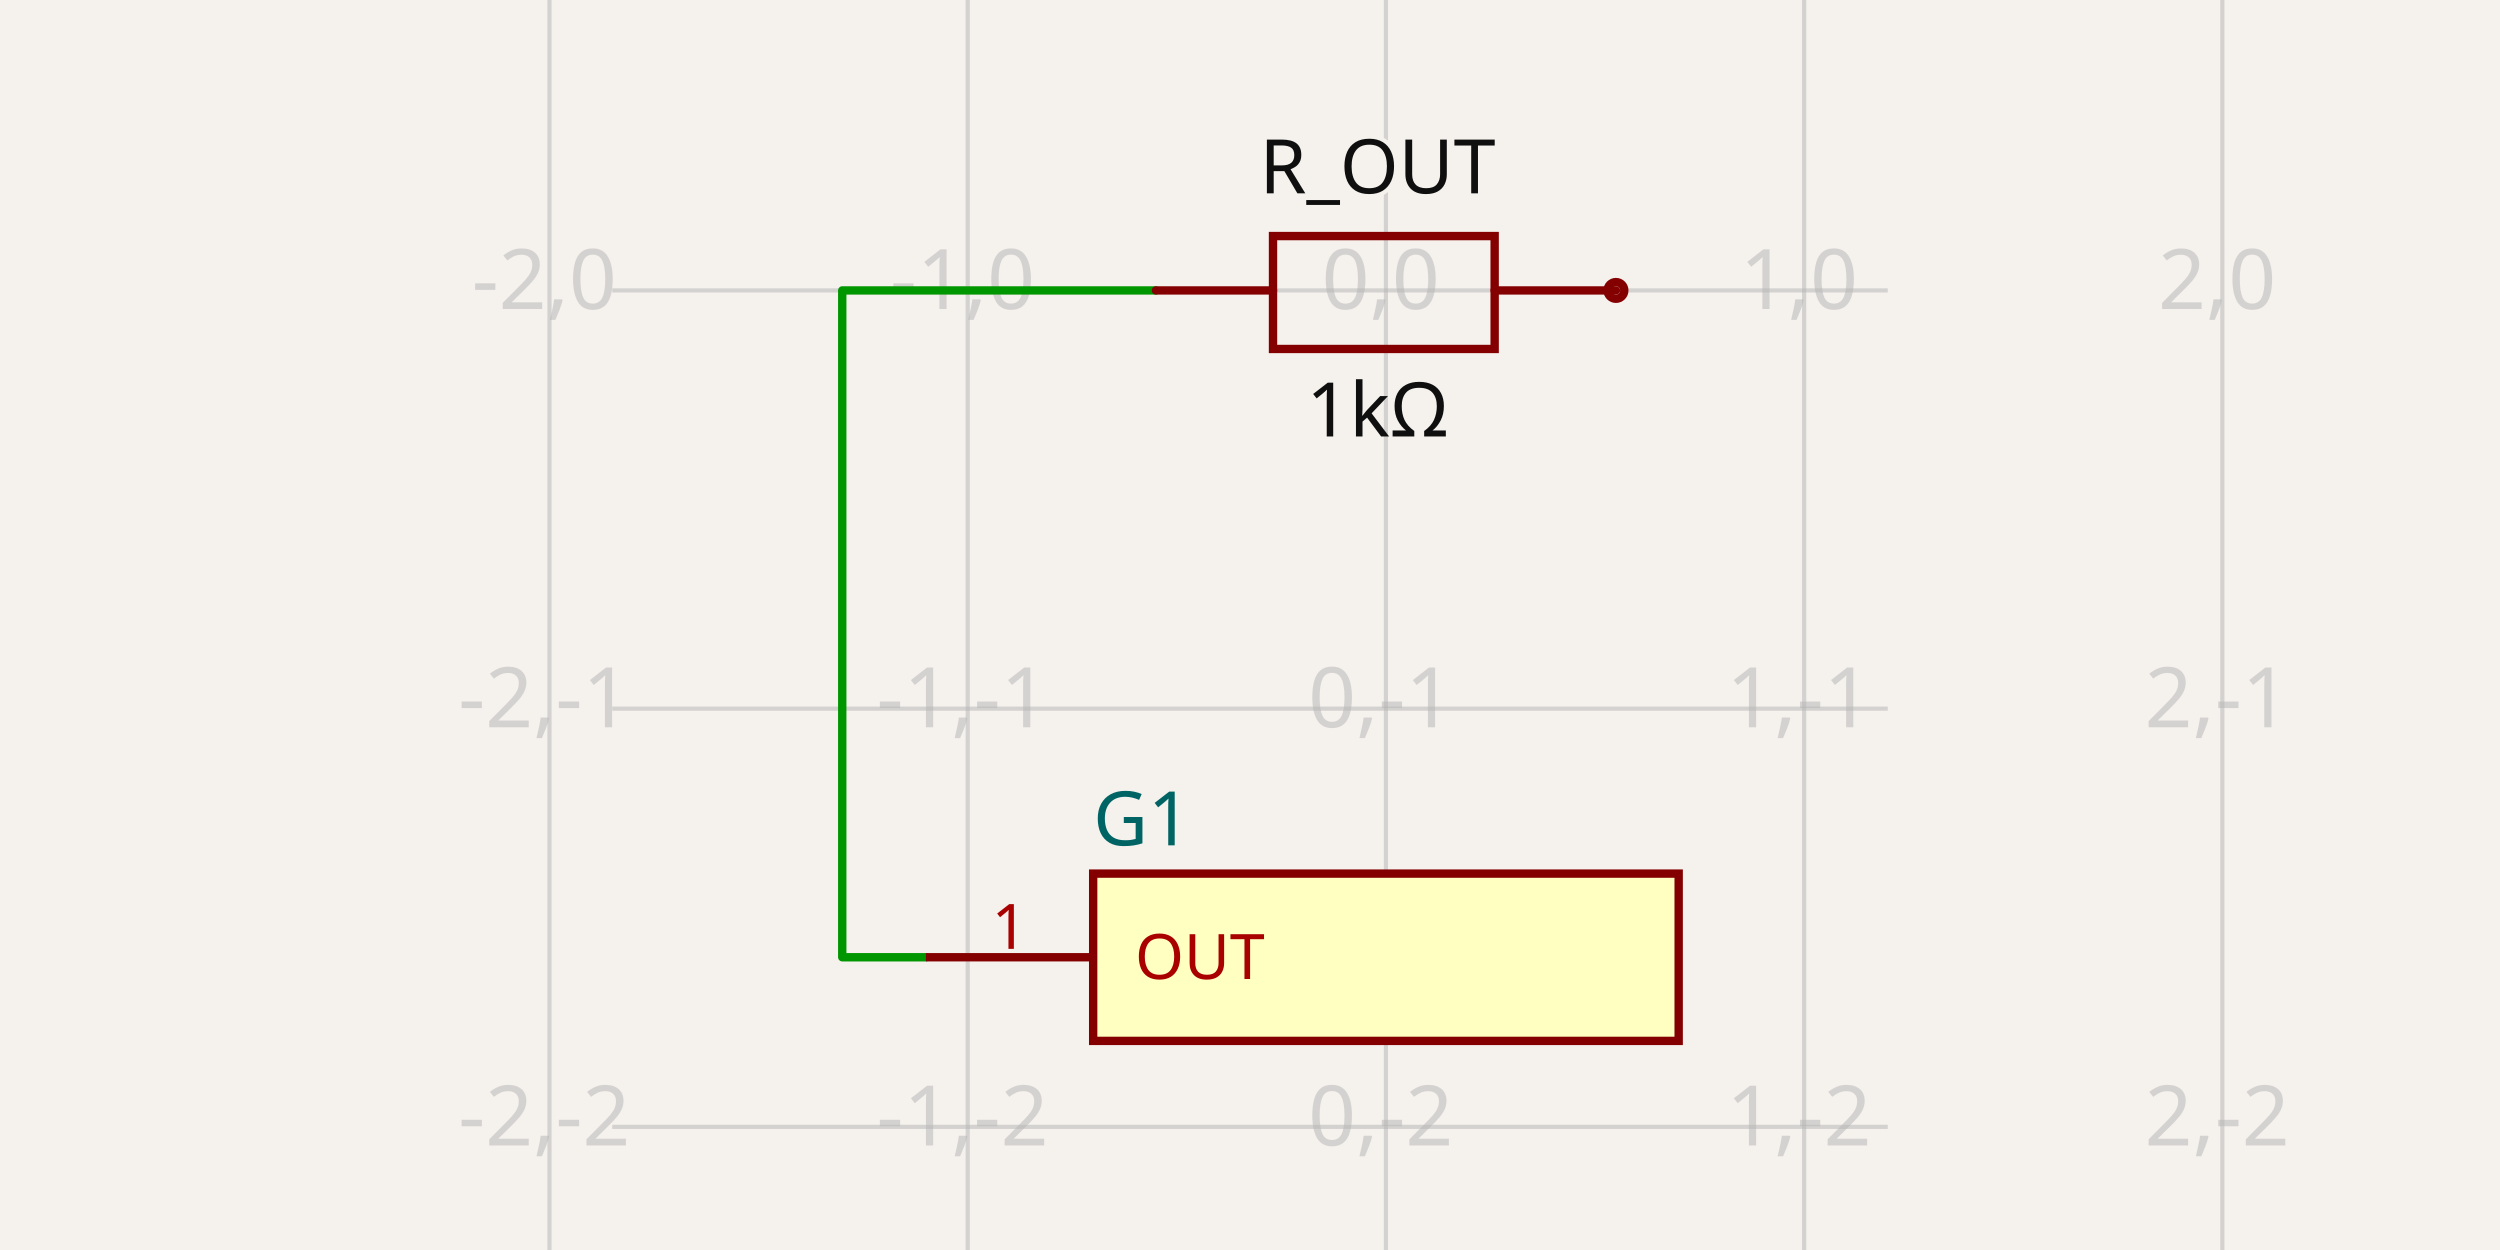
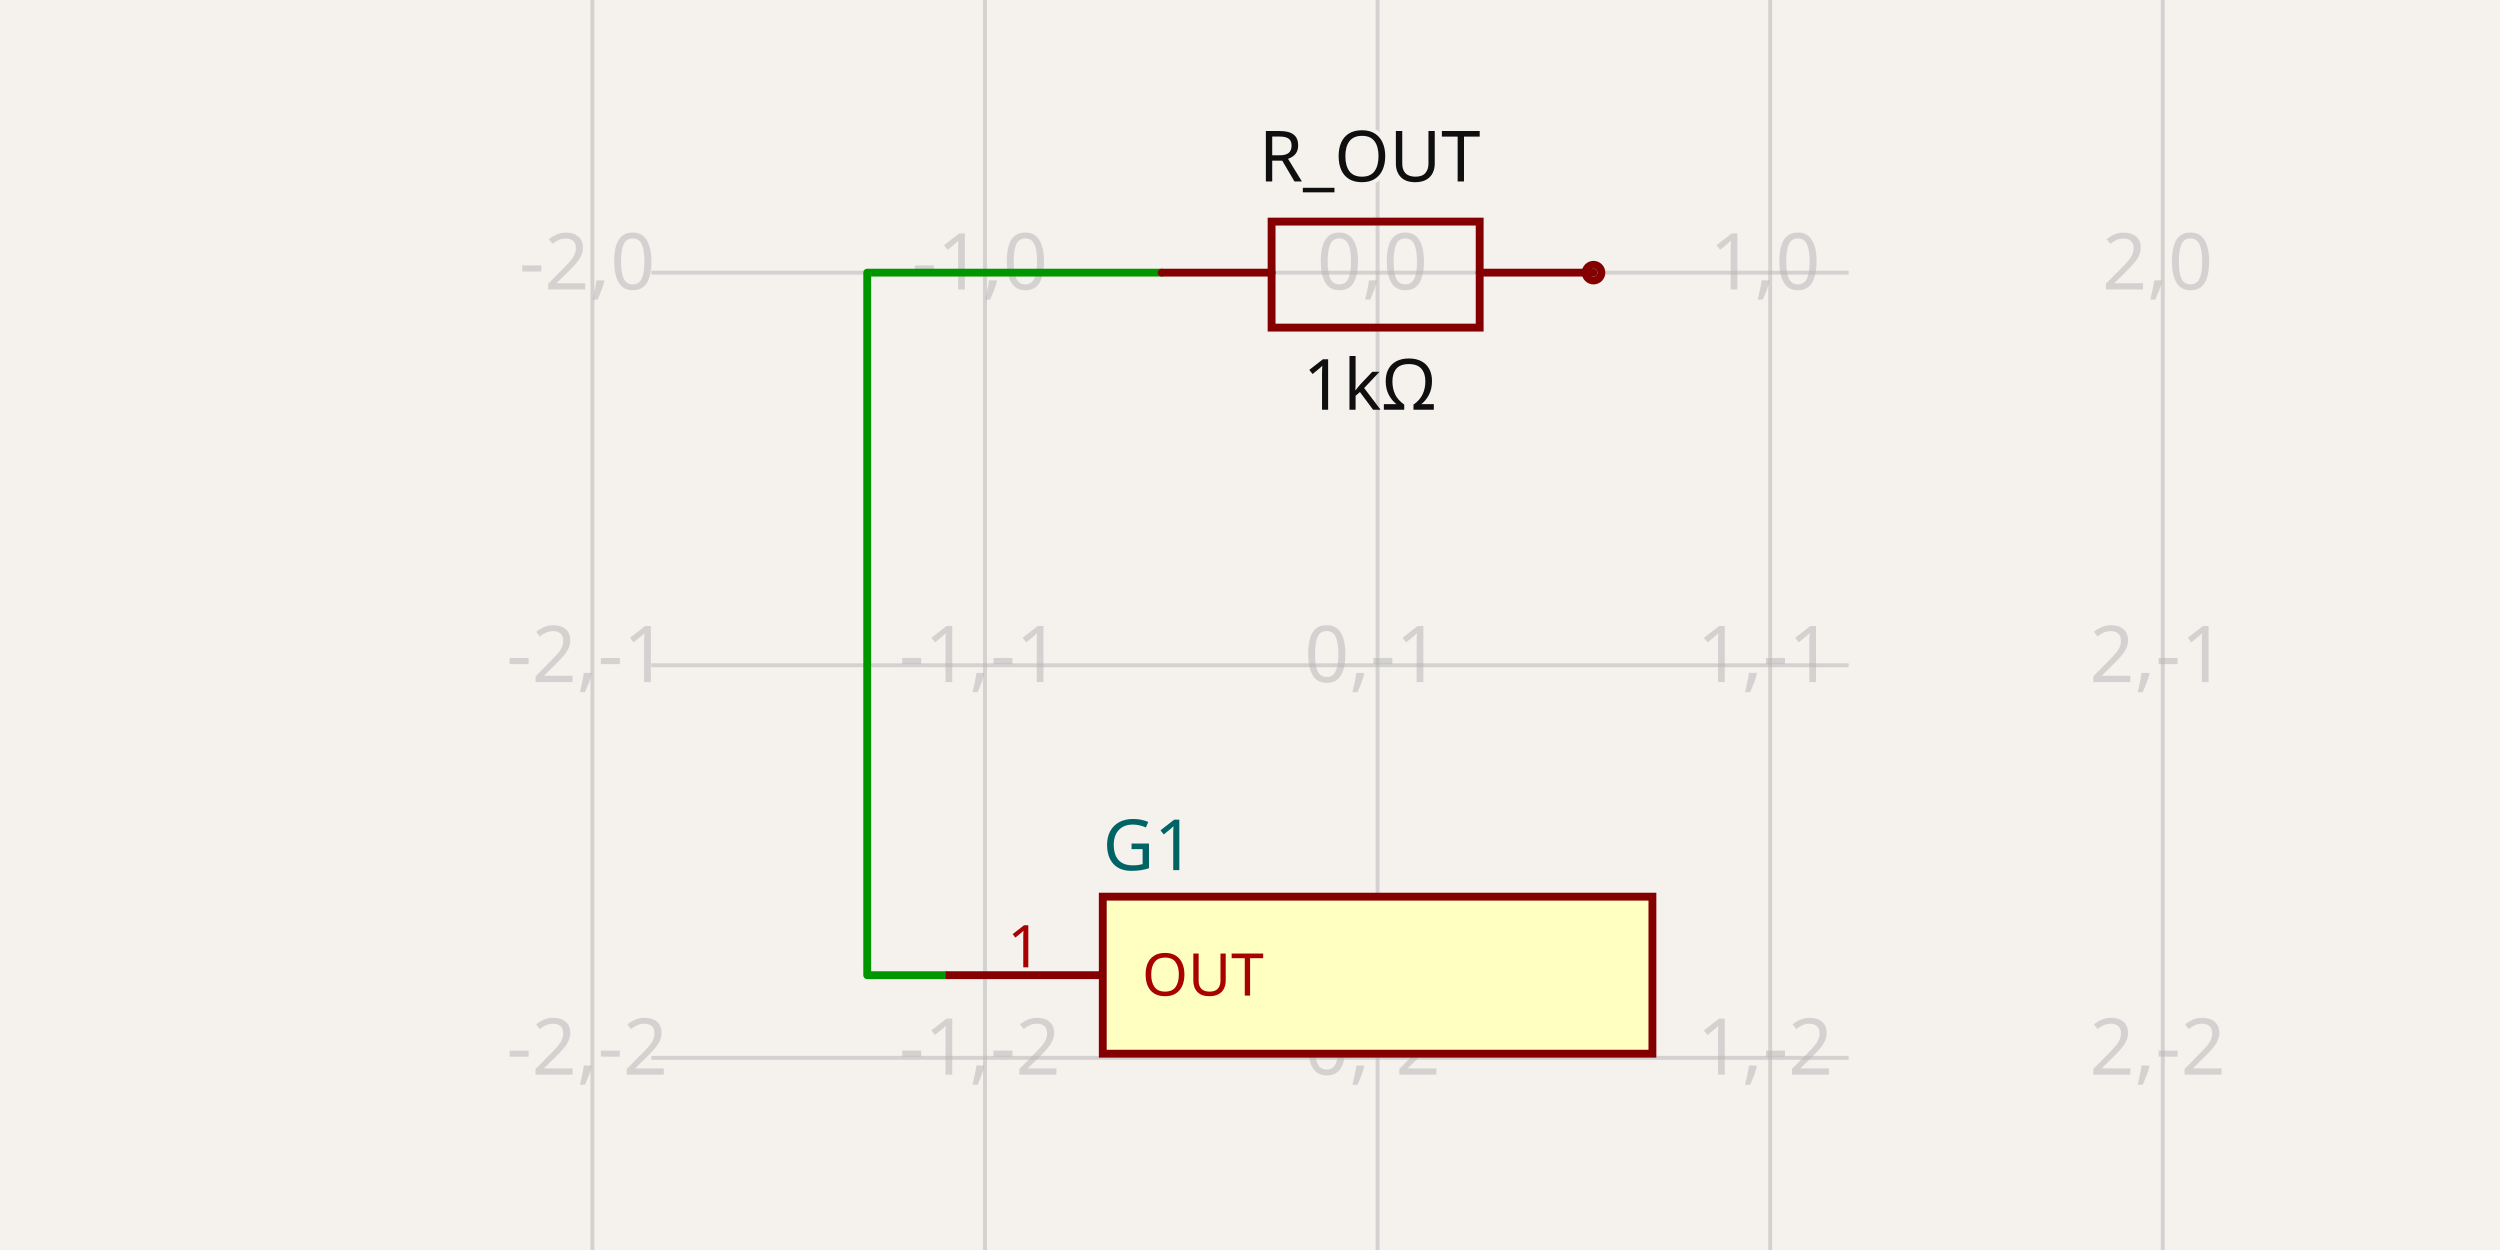
- <svg xmlns="http://www.w3.org/2000/svg" width="1200" height="600" style="background-color: rgb(245, 241, 237)" data-real-to-screen-transform="matrix(200.7420295294,0,0,-200.7420295294,665.241159597,139.4063763765)" data-software-used-string="@tscircuit/core@0.0.1222">
+ <svg xmlns="http://www.w3.org/2000/svg" width="1200" height="600" style="background-color: rgb(245, 241, 237)" data-real-to-screen-transform="matrix(188.4474963447,0,0,-188.4474963447,661.245436312,130.8683720307)" data-software-used-string="@tscircuit/core@0.0.1327">
  <style>
              .boundary { fill: rgb(245, 241, 237); }
              .schematic-boundary { fill: none; stroke: #fff; }
              .component { fill: none; stroke: rgb(132, 0, 0); }
              .chip { fill: rgb(255, 255, 194); stroke: rgb(132, 0, 0); }
              .component-pin { fill: none; stroke: rgb(132, 0, 0); }
              /* Basic per-trace hover fallback */
              .trace:hover {
                filter: invert(1);
              }
              .trace:hover .trace-crossing-outline {
                opacity: 0;
              }
              .trace:hover .trace-junction {
                filter: invert(1);
              }
              /* Net-hover highlighting: when a trace or its overlays are hovered,
                 invert color for all traces (base + overlays) sharing the same
                 subcircuit connectivity key. Also hide crossing outline during hover. */
-               svg:has(:is(g.trace[data-subcircuit-connectivity-map-key="unnamedsubcircuit2401_connectivity_net0"], g.trace-overlays[data-subcircuit-connectivity-map-key="unnamedsubcircuit2401_connectivity_net0"]):hover) :is(g.trace[data-subcircuit-connectivity-map-key="unnamedsubcircuit2401_connectivity_net0"], g.trace-overlays[data-subcircuit-connectivity-map-key="unnamedsubcircuit2401_connectivity_net0"]) { filter: invert(1); }
- svg:has(:is(g.trace[data-subcircuit-connectivity-map-key="unnamedsubcircuit2401_connectivity_net0"], g.trace-overlays[data-subcircuit-connectivity-map-key="unnamedsubcircuit2401_connectivity_net0"]):hover) g.trace-overlays[data-subcircuit-connectivity-map-key="unnamedsubcircuit2401_connectivity_net0"] .trace-crossing-outline { opacity: 0; }
+               svg:has(:is(g.trace[data-subcircuit-connectivity-map-key="unnamedsubcircuitsubcircuit_source_group_2_connectivity_net0"], g.trace-overlays[data-subcircuit-connectivity-map-key="unnamedsubcircuitsubcircuit_source_group_2_connectivity_net0"]):hover) :is(g.trace[data-subcircuit-connectivity-map-key="unnamedsubcircuitsubcircuit_source_group_2_connectivity_net0"], g.trace-overlays[data-subcircuit-connectivity-map-key="unnamedsubcircuitsubcircuit_source_group_2_connectivity_net0"]) { filter: invert(1); }
+ svg:has(:is(g.trace[data-subcircuit-connectivity-map-key="unnamedsubcircuitsubcircuit_source_group_2_connectivity_net0"], g.trace-overlays[data-subcircuit-connectivity-map-key="unnamedsubcircuitsubcircuit_source_group_2_connectivity_net0"]):hover) g.trace-overlays[data-subcircuit-connectivity-map-key="unnamedsubcircuitsubcircuit_source_group_2_connectivity_net0"] .trace-crossing-outline { opacity: 0; }
              .text { font-family: sans-serif; fill: rgb(0, 150, 0); }
              .pin-number { fill: rgb(169, 0, 0); }
              .port-label { fill: rgb(0, 100, 100); }
              .component-name { fill: rgb(0, 100, 100); }
            </style>
  <rect class="boundary" x="0" y="0" width="1200" height="600" />
  <g class="grid">
-     <line x1="263.757" y1="600" x2="263.757" y2="-4.973799150320701e-11" stroke="rgb(181, 181, 181)" stroke-width="2.007" stroke-opacity="0.5" />
-     <line x1="464.499" y1="600" x2="464.499" y2="-4.973799150320701e-11" stroke="rgb(181, 181, 181)" stroke-width="2.007" stroke-opacity="0.5" />
-     <line x1="665.241" y1="600" x2="665.241" y2="-4.973799150320701e-11" stroke="rgb(181, 181, 181)" stroke-width="2.007" stroke-opacity="0.5" />
-     <line x1="865.983" y1="600" x2="865.983" y2="-4.973799150320701e-11" stroke="rgb(181, 181, 181)" stroke-width="2.007" stroke-opacity="0.5" />
-     <line x1="1066.725" y1="600" x2="1066.725" y2="-4.973799150320701e-11" stroke="rgb(181, 181, 181)" stroke-width="2.007" stroke-opacity="0.5" />
-     <line x1="293.868" y1="741.632" x2="906.132" y2="741.632" stroke="rgb(181, 181, 181)" stroke-width="2.007" stroke-opacity="0.5" />
-     <line x1="293.868" y1="540.89" x2="906.132" y2="540.89" stroke="rgb(181, 181, 181)" stroke-width="2.007" stroke-opacity="0.5" />
-     <line x1="293.868" y1="340.148" x2="906.132" y2="340.148" stroke="rgb(181, 181, 181)" stroke-width="2.007" stroke-opacity="0.5" />
-     <line x1="293.868" y1="139.406" x2="906.132" y2="139.406" stroke="rgb(181, 181, 181)" stroke-width="2.007" stroke-opacity="0.5" />
-     <line x1="293.868" y1="-61.336" x2="906.132" y2="-61.336" stroke="rgb(181, 181, 181)" stroke-width="2.007" stroke-opacity="0.5" />
-     <text x="261.257" y="736.632" fill="rgb(181, 181, 181)" font-size="40.148" fill-opacity="0.5" text-anchor="middle" dominant-baseline="middle" font-family="sans-serif">-2,-3</text>
-     <text x="261.257" y="535.89" fill="rgb(181, 181, 181)" font-size="40.148" fill-opacity="0.5" text-anchor="middle" dominant-baseline="middle" font-family="sans-serif">-2,-2</text>
-     <text x="261.257" y="335.148" fill="rgb(181, 181, 181)" font-size="40.148" fill-opacity="0.5" text-anchor="middle" dominant-baseline="middle" font-family="sans-serif">-2,-1</text>
-     <text x="261.257" y="134.406" fill="rgb(181, 181, 181)" font-size="40.148" fill-opacity="0.5" text-anchor="middle" dominant-baseline="middle" font-family="sans-serif">-2,0</text>
-     <text x="261.257" y="-66.336" fill="rgb(181, 181, 181)" font-size="40.148" fill-opacity="0.5" text-anchor="middle" dominant-baseline="middle" font-family="sans-serif">-2,1</text>
-     <text x="461.999" y="736.632" fill="rgb(181, 181, 181)" font-size="40.148" fill-opacity="0.5" text-anchor="middle" dominant-baseline="middle" font-family="sans-serif">-1,-3</text>
-     <text x="461.999" y="535.89" fill="rgb(181, 181, 181)" font-size="40.148" fill-opacity="0.5" text-anchor="middle" dominant-baseline="middle" font-family="sans-serif">-1,-2</text>
-     <text x="461.999" y="335.148" fill="rgb(181, 181, 181)" font-size="40.148" fill-opacity="0.5" text-anchor="middle" dominant-baseline="middle" font-family="sans-serif">-1,-1</text>
-     <text x="461.999" y="134.406" fill="rgb(181, 181, 181)" font-size="40.148" fill-opacity="0.5" text-anchor="middle" dominant-baseline="middle" font-family="sans-serif">-1,0</text>
-     <text x="461.999" y="-66.336" fill="rgb(181, 181, 181)" font-size="40.148" fill-opacity="0.5" text-anchor="middle" dominant-baseline="middle" font-family="sans-serif">-1,1</text>
-     <text x="662.741" y="736.632" fill="rgb(181, 181, 181)" font-size="40.148" fill-opacity="0.5" text-anchor="middle" dominant-baseline="middle" font-family="sans-serif">0,-3</text>
-     <text x="662.741" y="535.89" fill="rgb(181, 181, 181)" font-size="40.148" fill-opacity="0.5" text-anchor="middle" dominant-baseline="middle" font-family="sans-serif">0,-2</text>
-     <text x="662.741" y="335.148" fill="rgb(181, 181, 181)" font-size="40.148" fill-opacity="0.5" text-anchor="middle" dominant-baseline="middle" font-family="sans-serif">0,-1</text>
-     <text x="662.741" y="134.406" fill="rgb(181, 181, 181)" font-size="40.148" fill-opacity="0.5" text-anchor="middle" dominant-baseline="middle" font-family="sans-serif">0,0</text>
-     <text x="662.741" y="-66.336" fill="rgb(181, 181, 181)" font-size="40.148" fill-opacity="0.5" text-anchor="middle" dominant-baseline="middle" font-family="sans-serif">0,1</text>
-     <text x="863.483" y="736.632" fill="rgb(181, 181, 181)" font-size="40.148" fill-opacity="0.5" text-anchor="middle" dominant-baseline="middle" font-family="sans-serif">1,-3</text>
-     <text x="863.483" y="535.89" fill="rgb(181, 181, 181)" font-size="40.148" fill-opacity="0.5" text-anchor="middle" dominant-baseline="middle" font-family="sans-serif">1,-2</text>
-     <text x="863.483" y="335.148" fill="rgb(181, 181, 181)" font-size="40.148" fill-opacity="0.5" text-anchor="middle" dominant-baseline="middle" font-family="sans-serif">1,-1</text>
-     <text x="863.483" y="134.406" fill="rgb(181, 181, 181)" font-size="40.148" fill-opacity="0.5" text-anchor="middle" dominant-baseline="middle" font-family="sans-serif">1,0</text>
-     <text x="863.483" y="-66.336" fill="rgb(181, 181, 181)" font-size="40.148" fill-opacity="0.5" text-anchor="middle" dominant-baseline="middle" font-family="sans-serif">1,1</text>
-     <text x="1064.225" y="736.632" fill="rgb(181, 181, 181)" font-size="40.148" fill-opacity="0.5" text-anchor="middle" dominant-baseline="middle" font-family="sans-serif">2,-3</text>
-     <text x="1064.225" y="535.89" fill="rgb(181, 181, 181)" font-size="40.148" fill-opacity="0.5" text-anchor="middle" dominant-baseline="middle" font-family="sans-serif">2,-2</text>
-     <text x="1064.225" y="335.148" fill="rgb(181, 181, 181)" font-size="40.148" fill-opacity="0.5" text-anchor="middle" dominant-baseline="middle" font-family="sans-serif">2,-1</text>
-     <text x="1064.225" y="134.406" fill="rgb(181, 181, 181)" font-size="40.148" fill-opacity="0.5" text-anchor="middle" dominant-baseline="middle" font-family="sans-serif">2,0</text>
-     <text x="1064.225" y="-66.336" fill="rgb(181, 181, 181)" font-size="40.148" fill-opacity="0.5" text-anchor="middle" dominant-baseline="middle" font-family="sans-serif">2,1</text>
+     <line x1="284.35" y1="600" x2="284.35" y2="1.77351466845721e-11" stroke="rgb(181, 181, 181)" stroke-width="1.884" stroke-opacity="0.5" />
+     <line x1="472.798" y1="600" x2="472.798" y2="1.77351466845721e-11" stroke="rgb(181, 181, 181)" stroke-width="1.884" stroke-opacity="0.5" />
+     <line x1="661.245" y1="600" x2="661.245" y2="1.77351466845721e-11" stroke="rgb(181, 181, 181)" stroke-width="1.884" stroke-opacity="0.5" />
+     <line x1="849.693" y1="600" x2="849.693" y2="1.77351466845721e-11" stroke="rgb(181, 181, 181)" stroke-width="1.884" stroke-opacity="0.5" />
+     <line x1="1038.14" y1="600" x2="1038.14" y2="1.77351466845721e-11" stroke="rgb(181, 181, 181)" stroke-width="1.884" stroke-opacity="0.5" />
+     <line x1="312.618" y1="696.211" x2="887.382" y2="696.211" stroke="rgb(181, 181, 181)" stroke-width="1.884" stroke-opacity="0.5" />
+     <line x1="312.618" y1="507.763" x2="887.382" y2="507.763" stroke="rgb(181, 181, 181)" stroke-width="1.884" stroke-opacity="0.5" />
+     <line x1="312.618" y1="319.316" x2="887.382" y2="319.316" stroke="rgb(181, 181, 181)" stroke-width="1.884" stroke-opacity="0.5" />
+     <line x1="312.618" y1="130.868" x2="887.382" y2="130.868" stroke="rgb(181, 181, 181)" stroke-width="1.884" stroke-opacity="0.5" />
+     <line x1="312.618" y1="-57.579" x2="887.382" y2="-57.579" stroke="rgb(181, 181, 181)" stroke-width="1.884" stroke-opacity="0.5" />
+     <text x="281.85" y="691.211" fill="rgb(181, 181, 181)" font-size="37.689" fill-opacity="0.5" text-anchor="middle" dominant-baseline="middle" font-family="sans-serif">-2,-3</text>
+     <text x="281.85" y="502.763" fill="rgb(181, 181, 181)" font-size="37.689" fill-opacity="0.5" text-anchor="middle" dominant-baseline="middle" font-family="sans-serif">-2,-2</text>
+     <text x="281.85" y="314.316" fill="rgb(181, 181, 181)" font-size="37.689" fill-opacity="0.5" text-anchor="middle" dominant-baseline="middle" font-family="sans-serif">-2,-1</text>
+     <text x="281.85" y="125.868" fill="rgb(181, 181, 181)" font-size="37.689" fill-opacity="0.5" text-anchor="middle" dominant-baseline="middle" font-family="sans-serif">-2,0</text>
+     <text x="281.85" y="-62.579" fill="rgb(181, 181, 181)" font-size="37.689" fill-opacity="0.5" text-anchor="middle" dominant-baseline="middle" font-family="sans-serif">-2,1</text>
+     <text x="470.298" y="691.211" fill="rgb(181, 181, 181)" font-size="37.689" fill-opacity="0.5" text-anchor="middle" dominant-baseline="middle" font-family="sans-serif">-1,-3</text>
+     <text x="470.298" y="502.763" fill="rgb(181, 181, 181)" font-size="37.689" fill-opacity="0.5" text-anchor="middle" dominant-baseline="middle" font-family="sans-serif">-1,-2</text>
+     <text x="470.298" y="314.316" fill="rgb(181, 181, 181)" font-size="37.689" fill-opacity="0.5" text-anchor="middle" dominant-baseline="middle" font-family="sans-serif">-1,-1</text>
+     <text x="470.298" y="125.868" fill="rgb(181, 181, 181)" font-size="37.689" fill-opacity="0.5" text-anchor="middle" dominant-baseline="middle" font-family="sans-serif">-1,0</text>
+     <text x="470.298" y="-62.579" fill="rgb(181, 181, 181)" font-size="37.689" fill-opacity="0.5" text-anchor="middle" dominant-baseline="middle" font-family="sans-serif">-1,1</text>
+     <text x="658.745" y="691.211" fill="rgb(181, 181, 181)" font-size="37.689" fill-opacity="0.5" text-anchor="middle" dominant-baseline="middle" font-family="sans-serif">0,-3</text>
+     <text x="658.745" y="502.763" fill="rgb(181, 181, 181)" font-size="37.689" fill-opacity="0.5" text-anchor="middle" dominant-baseline="middle" font-family="sans-serif">0,-2</text>
+     <text x="658.745" y="314.316" fill="rgb(181, 181, 181)" font-size="37.689" fill-opacity="0.5" text-anchor="middle" dominant-baseline="middle" font-family="sans-serif">0,-1</text>
+     <text x="658.745" y="125.868" fill="rgb(181, 181, 181)" font-size="37.689" fill-opacity="0.5" text-anchor="middle" dominant-baseline="middle" font-family="sans-serif">0,0</text>
+     <text x="658.745" y="-62.579" fill="rgb(181, 181, 181)" font-size="37.689" fill-opacity="0.5" text-anchor="middle" dominant-baseline="middle" font-family="sans-serif">0,1</text>
+     <text x="847.193" y="691.211" fill="rgb(181, 181, 181)" font-size="37.689" fill-opacity="0.5" text-anchor="middle" dominant-baseline="middle" font-family="sans-serif">1,-3</text>
+     <text x="847.193" y="502.763" fill="rgb(181, 181, 181)" font-size="37.689" fill-opacity="0.5" text-anchor="middle" dominant-baseline="middle" font-family="sans-serif">1,-2</text>
+     <text x="847.193" y="314.316" fill="rgb(181, 181, 181)" font-size="37.689" fill-opacity="0.5" text-anchor="middle" dominant-baseline="middle" font-family="sans-serif">1,-1</text>
+     <text x="847.193" y="125.868" fill="rgb(181, 181, 181)" font-size="37.689" fill-opacity="0.5" text-anchor="middle" dominant-baseline="middle" font-family="sans-serif">1,0</text>
+     <text x="847.193" y="-62.579" fill="rgb(181, 181, 181)" font-size="37.689" fill-opacity="0.5" text-anchor="middle" dominant-baseline="middle" font-family="sans-serif">1,1</text>
+     <text x="1035.64" y="691.211" fill="rgb(181, 181, 181)" font-size="37.689" fill-opacity="0.5" text-anchor="middle" dominant-baseline="middle" font-family="sans-serif">2,-3</text>
+     <text x="1035.64" y="502.763" fill="rgb(181, 181, 181)" font-size="37.689" fill-opacity="0.5" text-anchor="middle" dominant-baseline="middle" font-family="sans-serif">2,-2</text>
+     <text x="1035.64" y="314.316" fill="rgb(181, 181, 181)" font-size="37.689" fill-opacity="0.5" text-anchor="middle" dominant-baseline="middle" font-family="sans-serif">2,-1</text>
+     <text x="1035.64" y="125.868" fill="rgb(181, 181, 181)" font-size="37.689" fill-opacity="0.5" text-anchor="middle" dominant-baseline="middle" font-family="sans-serif">2,0</text>
+     <text x="1035.64" y="-62.579" fill="rgb(181, 181, 181)" font-size="37.689" fill-opacity="0.5" text-anchor="middle" dominant-baseline="middle" font-family="sans-serif">2,1</text>
  </g>
-   <g class="trace" data-layer="base" data-circuit-json-type="schematic_trace" data-schematic-trace-id="schematic_trace_0" data-subcircuit-connectivity-map-key="unnamedsubcircuit2401_connectivity_net0">
-     <path d="M 554.833 139.406 L 404.277 139.406 L 404.277 459.481 L 444.425 459.481" class="trace-invisible-hover-outline" stroke="rgb(0, 150, 0)" fill="none" stroke-width="32.119px" stroke-linecap="round" opacity="0" stroke-linejoin="round" />
-     <path d="M 554.833 139.406 L 404.277 139.406 L 404.277 459.481 L 444.425 459.481" stroke="rgb(0, 150, 0)" fill="none" stroke-width="4.015px" stroke-linecap="round" stroke-linejoin="round" />
+   <g class="trace" data-layer="base" data-circuit-json-type="schematic_trace" data-schematic-trace-id="schematic_trace_0" data-subcircuit-connectivity-map-key="unnamedsubcircuitsubcircuit_source_group_2_connectivity_net0">
+     <path d="M 557.599 130.868 L 416.264 130.868 L 416.264 468.087 L 453.953 468.087" class="trace-invisible-hover-outline" stroke="rgb(0, 150, 0)" fill="none" stroke-width="30.152px" stroke-linecap="round" opacity="0" stroke-linejoin="round" />
+     <path d="M 557.599 130.868 L 416.264 130.868 L 416.264 468.087 L 453.953 468.087" stroke="rgb(0, 150, 0)" fill="none" stroke-width="3.769px" stroke-linecap="round" stroke-linejoin="round" />
  </g>
-   <g class="trace-overlays" data-layer="overlay" data-circuit-json-type="schematic_trace" data-schematic-trace-id="schematic_trace_0" data-subcircuit-connectivity-map-key="unnamedsubcircuit2401_connectivity_net0" />
+   <g class="trace-overlays" data-layer="overlay" data-circuit-json-type="schematic_trace" data-schematic-trace-id="schematic_trace_0" data-subcircuit-connectivity-map-key="unnamedsubcircuitsubcircuit_source_group_2_connectivity_net0" />
  <g data-circuit-json-type="schematic_component" data-schematic-component-id="schematic_component_0">
-     <rect class="component chip" x="524.722" y="419.332" width="281.039" height="80.297" stroke-width="4.015px" fill="rgb(255, 255, 194)" stroke="rgb(132, 0, 0)" />
-     <rect class="component-overlay" x="524.722" y="419.332" width="281.039" height="80.297" fill="transparent" />
-     <text x="524.722" y="393.236" fill="#006464" text-anchor="start" dominant-baseline="middle" font-family="sans-serif" font-size="36.134px" transform="rotate(0, 524.7217, 393.2357)">G1</text>
-     <line class="component-pin" x1="524.722" y1="459.481" x2="444.425" y2="459.481" stroke-width="4.015px" />
+     <rect class="component chip" x="529.332" y="430.397" width="263.826" height="75.379" stroke-width="3.769px" fill="rgb(255, 255, 194)" stroke="rgb(132, 0, 0)" />
+     <rect class="component-overlay" x="529.332" y="430.397" width="263.826" height="75.379" fill="transparent" />
+     <text x="529.332" y="405.899" fill="#006464" text-anchor="start" dominant-baseline="middle" font-family="sans-serif" font-size="33.921px" transform="rotate(0, 529.3322, 405.8991)">G1</text>
+     <line class="component-pin" x1="529.332" y1="468.087" x2="453.953" y2="468.087" stroke-width="3.769px" />
    <g data-schematic-port-id="source_port_0">
-       <rect x="440.41" y="455.466" width="8.03" height="8.03" opacity="0" />
+       <rect x="450.184" y="464.318" width="7.538" height="7.538" opacity="0" />
    </g>
-     <text class="pin-number" x="484.573" y="455.466" style="font-family: sans-serif;" fill="rgb(169, 0, 0)" text-anchor="middle" dominant-baseline="auto" font-size="30.111px" transform="">1</text>
-     <text class="pin-number" x="544.796" y="459.481" style="font-family: sans-serif;" fill="rgb(169, 0, 0)" text-anchor="start" dominant-baseline="middle" font-size="30.111px" transform="">OUT</text>
+     <text class="pin-number" x="491.643" y="464.318" style="font-family: sans-serif;" fill="rgb(169, 0, 0)" text-anchor="middle" dominant-baseline="auto" font-size="28.267px" transform="">1</text>
+     <text class="pin-number" x="548.177" y="468.087" style="font-family: sans-serif;" fill="rgb(169, 0, 0)" text-anchor="start" dominant-baseline="middle" font-size="28.267px" transform="">OUT</text>
  </g>
  <g data-circuit-json-type="schematic_component" data-schematic-component-id="schematic_component_1">
-     <rect class="component-overlay" x="554.833" y="113.31" width="220.816" height="54.2" fill="transparent" />
-     <path d="M 554.833 139.406 L 611.041 139.406" stroke="rgb(132, 0, 0)" fill="none" stroke-width="4.015px" stroke-linecap="round" />
-     <path d="M 717.434 139.406 L 775.649 139.406" stroke="rgb(132, 0, 0)" fill="none" stroke-width="4.015px" stroke-linecap="round" />
-     <path d="M 665.241 113.31 L 717.434 113.31 L 717.434 167.51 L 611.041 167.51 L 611.041 113.31 L 665.241 113.31" stroke="rgb(132, 0, 0)" fill="none" stroke-width="4.015px" stroke-linecap="round" />
-     <text x="661.226" y="103.382" stroke="rgb(245, 241, 237)" stroke-width="4.015px" paint-order="stroke" fill="rgb(15, 15, 15)" font-family="sans-serif" text-anchor="middle" dominant-baseline="ideographic" font-size="36.134px">R_OUT</text>
-     <text x="661.226" y="181.453" fill="rgb(15, 15, 15)" font-family="sans-serif" text-anchor="middle" dominant-baseline="hanging" font-size="36.134px">1kΩ</text>
-     <circle cx="775.649" cy="139.406" r="4.015px" stroke-width="4.015px" fill="none" stroke="rgb(132, 0, 0)" />
+     <rect class="component-overlay" x="557.599" y="106.37" width="207.292" height="50.881" fill="transparent" />
+     <path d="M 557.599 130.868 L 610.365 130.868" stroke="rgb(132, 0, 0)" fill="none" stroke-width="3.769px" stroke-linecap="round" />
+     <path d="M 710.242 130.868 L 764.892 130.868" stroke="rgb(132, 0, 0)" fill="none" stroke-width="3.769px" stroke-linecap="round" />
+     <path d="M 661.245 106.37 L 710.242 106.37 L 710.242 157.251 L 610.365 157.251 L 610.365 106.37 L 661.245 106.37" stroke="rgb(132, 0, 0)" fill="none" stroke-width="3.769px" stroke-linecap="round" />
+     <text x="657.476" y="97.05" stroke="rgb(245, 241, 237)" stroke-width="3.769px" paint-order="stroke" fill="rgb(15, 15, 15)" font-family="sans-serif" text-anchor="middle" dominant-baseline="ideographic" font-size="33.921px">R_OUT</text>
+     <text x="657.476" y="170.34" fill="rgb(15, 15, 15)" font-family="sans-serif" text-anchor="middle" dominant-baseline="hanging" font-size="33.921px">1kΩ</text>
+     <circle cx="764.892" cy="130.868" r="3.769px" stroke-width="3.769px" fill="none" stroke="rgb(132, 0, 0)" />
  </g>
  <g class="schematic-port-hover" data-schematic-port-id="source_port_0">
-     <circle cx="444.425" cy="459.481" r="8.03" fill="red" opacity="0" />
+     <circle cx="453.953" cy="468.087" r="7.538" fill="red" opacity="0" />
  </g>
  <g class="schematic-port-hover" data-schematic-port-id="source_port_3">
-     <circle cx="554.833" cy="139.406" r="8.03" fill="red" opacity="0" />
+     <circle cx="557.599" cy="130.868" r="7.538" fill="red" opacity="0" />
  </g>
  <g class="schematic-port-hover" data-schematic-port-id="source_port_4">
-     <circle cx="775.649" cy="139.406" r="8.03" fill="red" opacity="0" />
+     <circle cx="764.892" cy="130.868" r="7.538" fill="red" opacity="0" />
  </g>
</svg>
